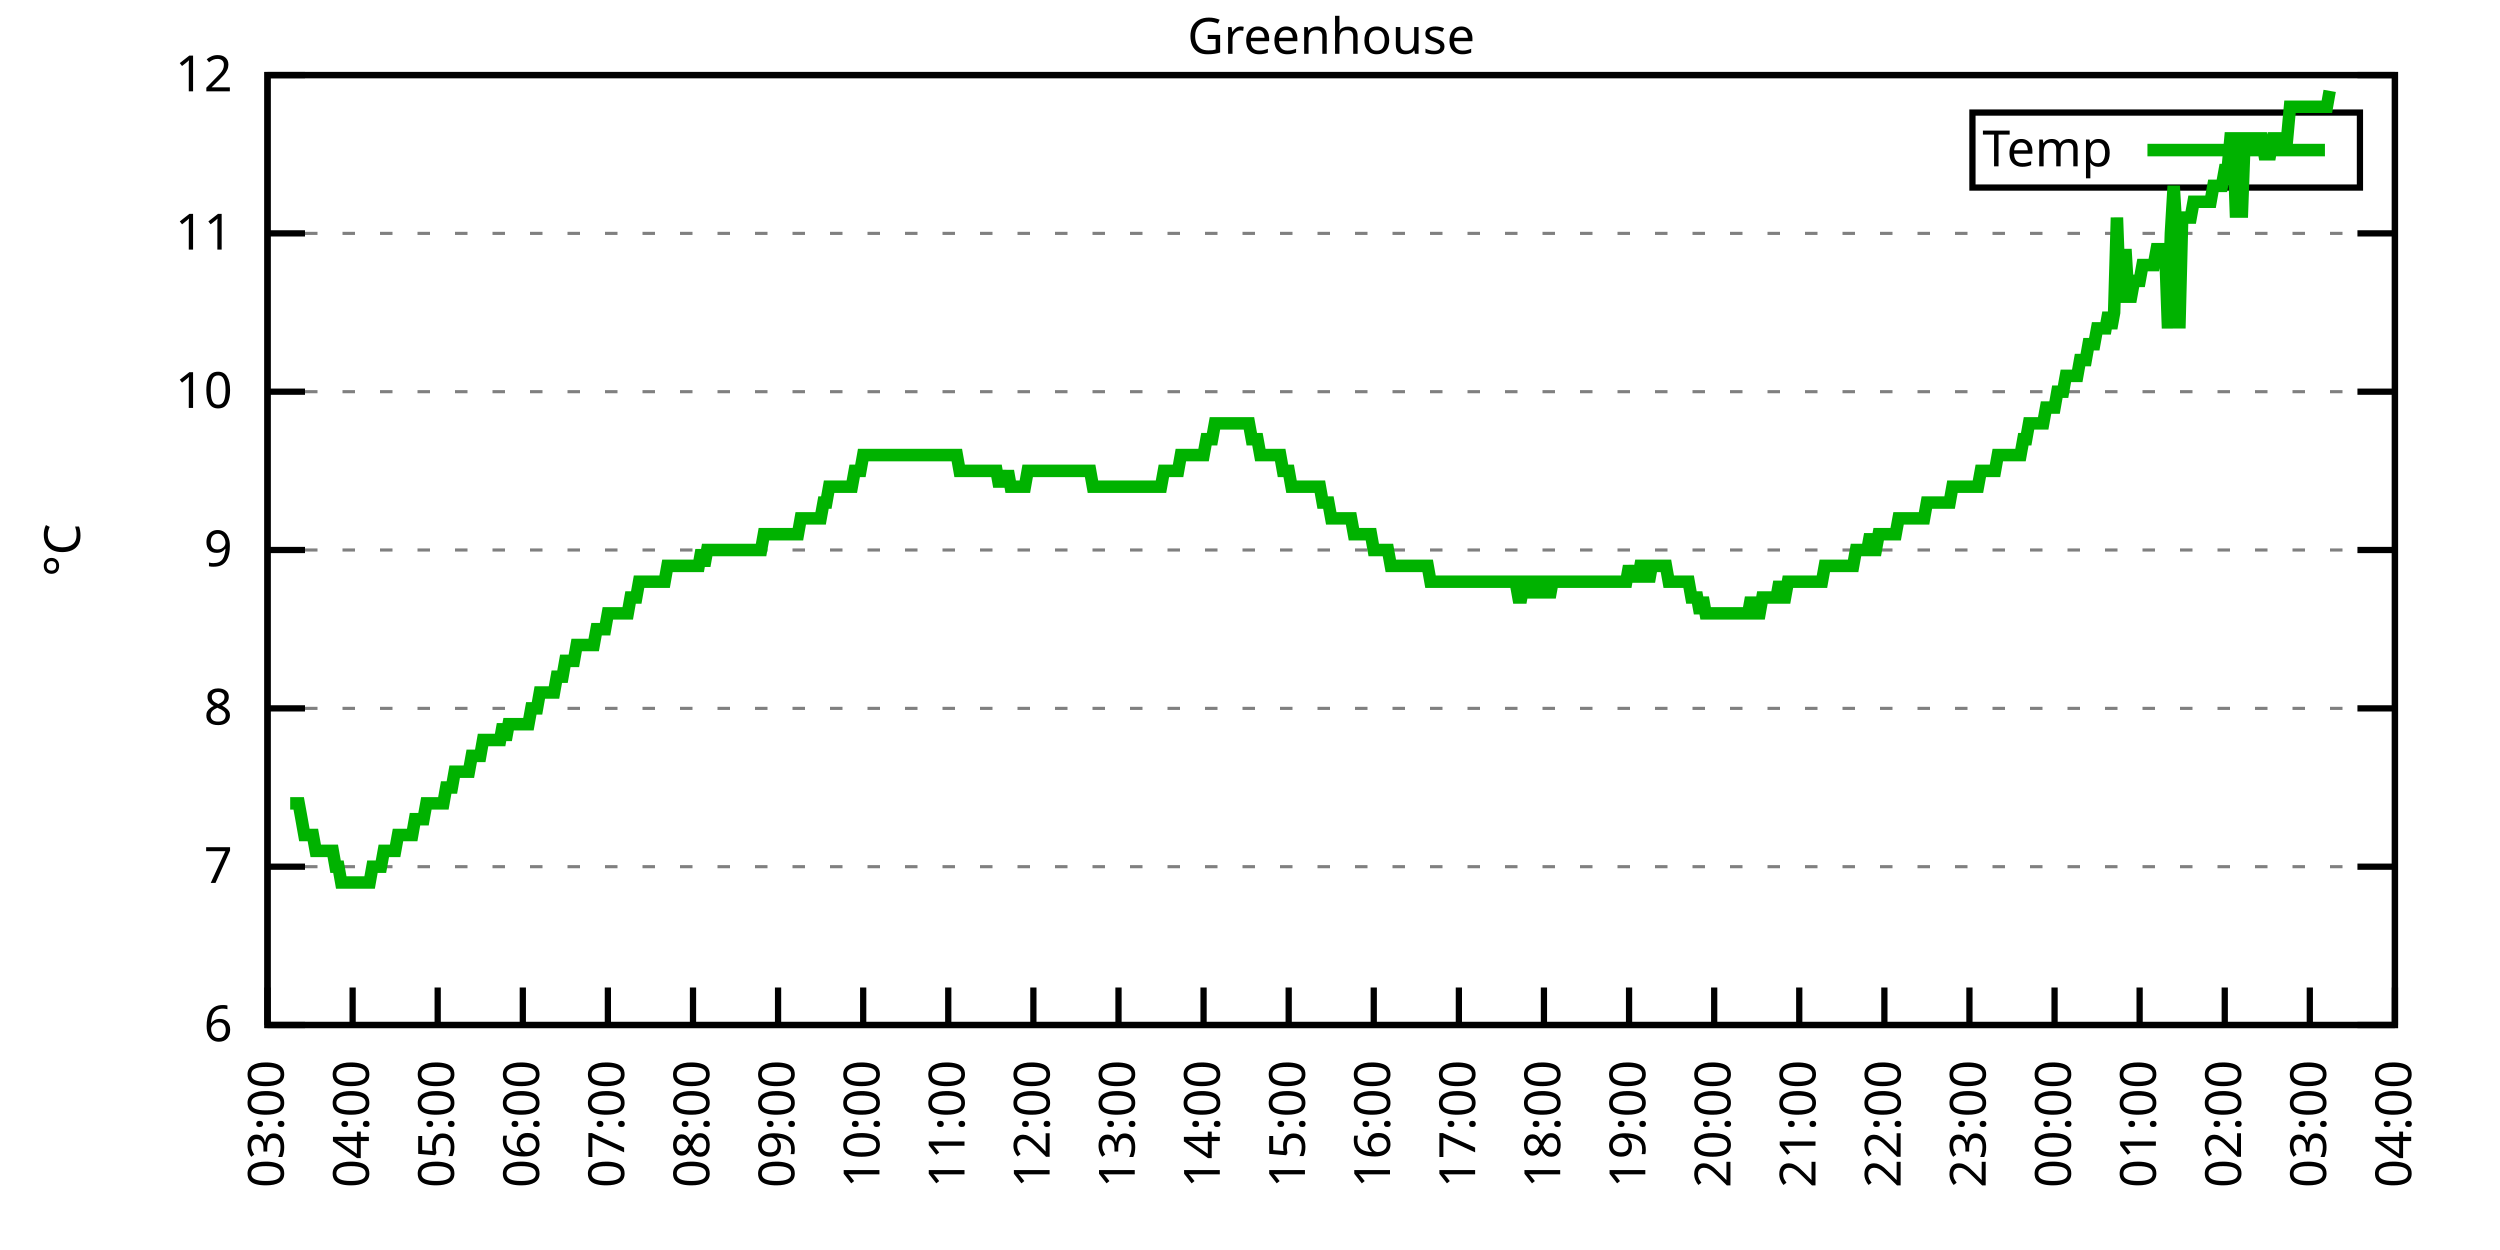
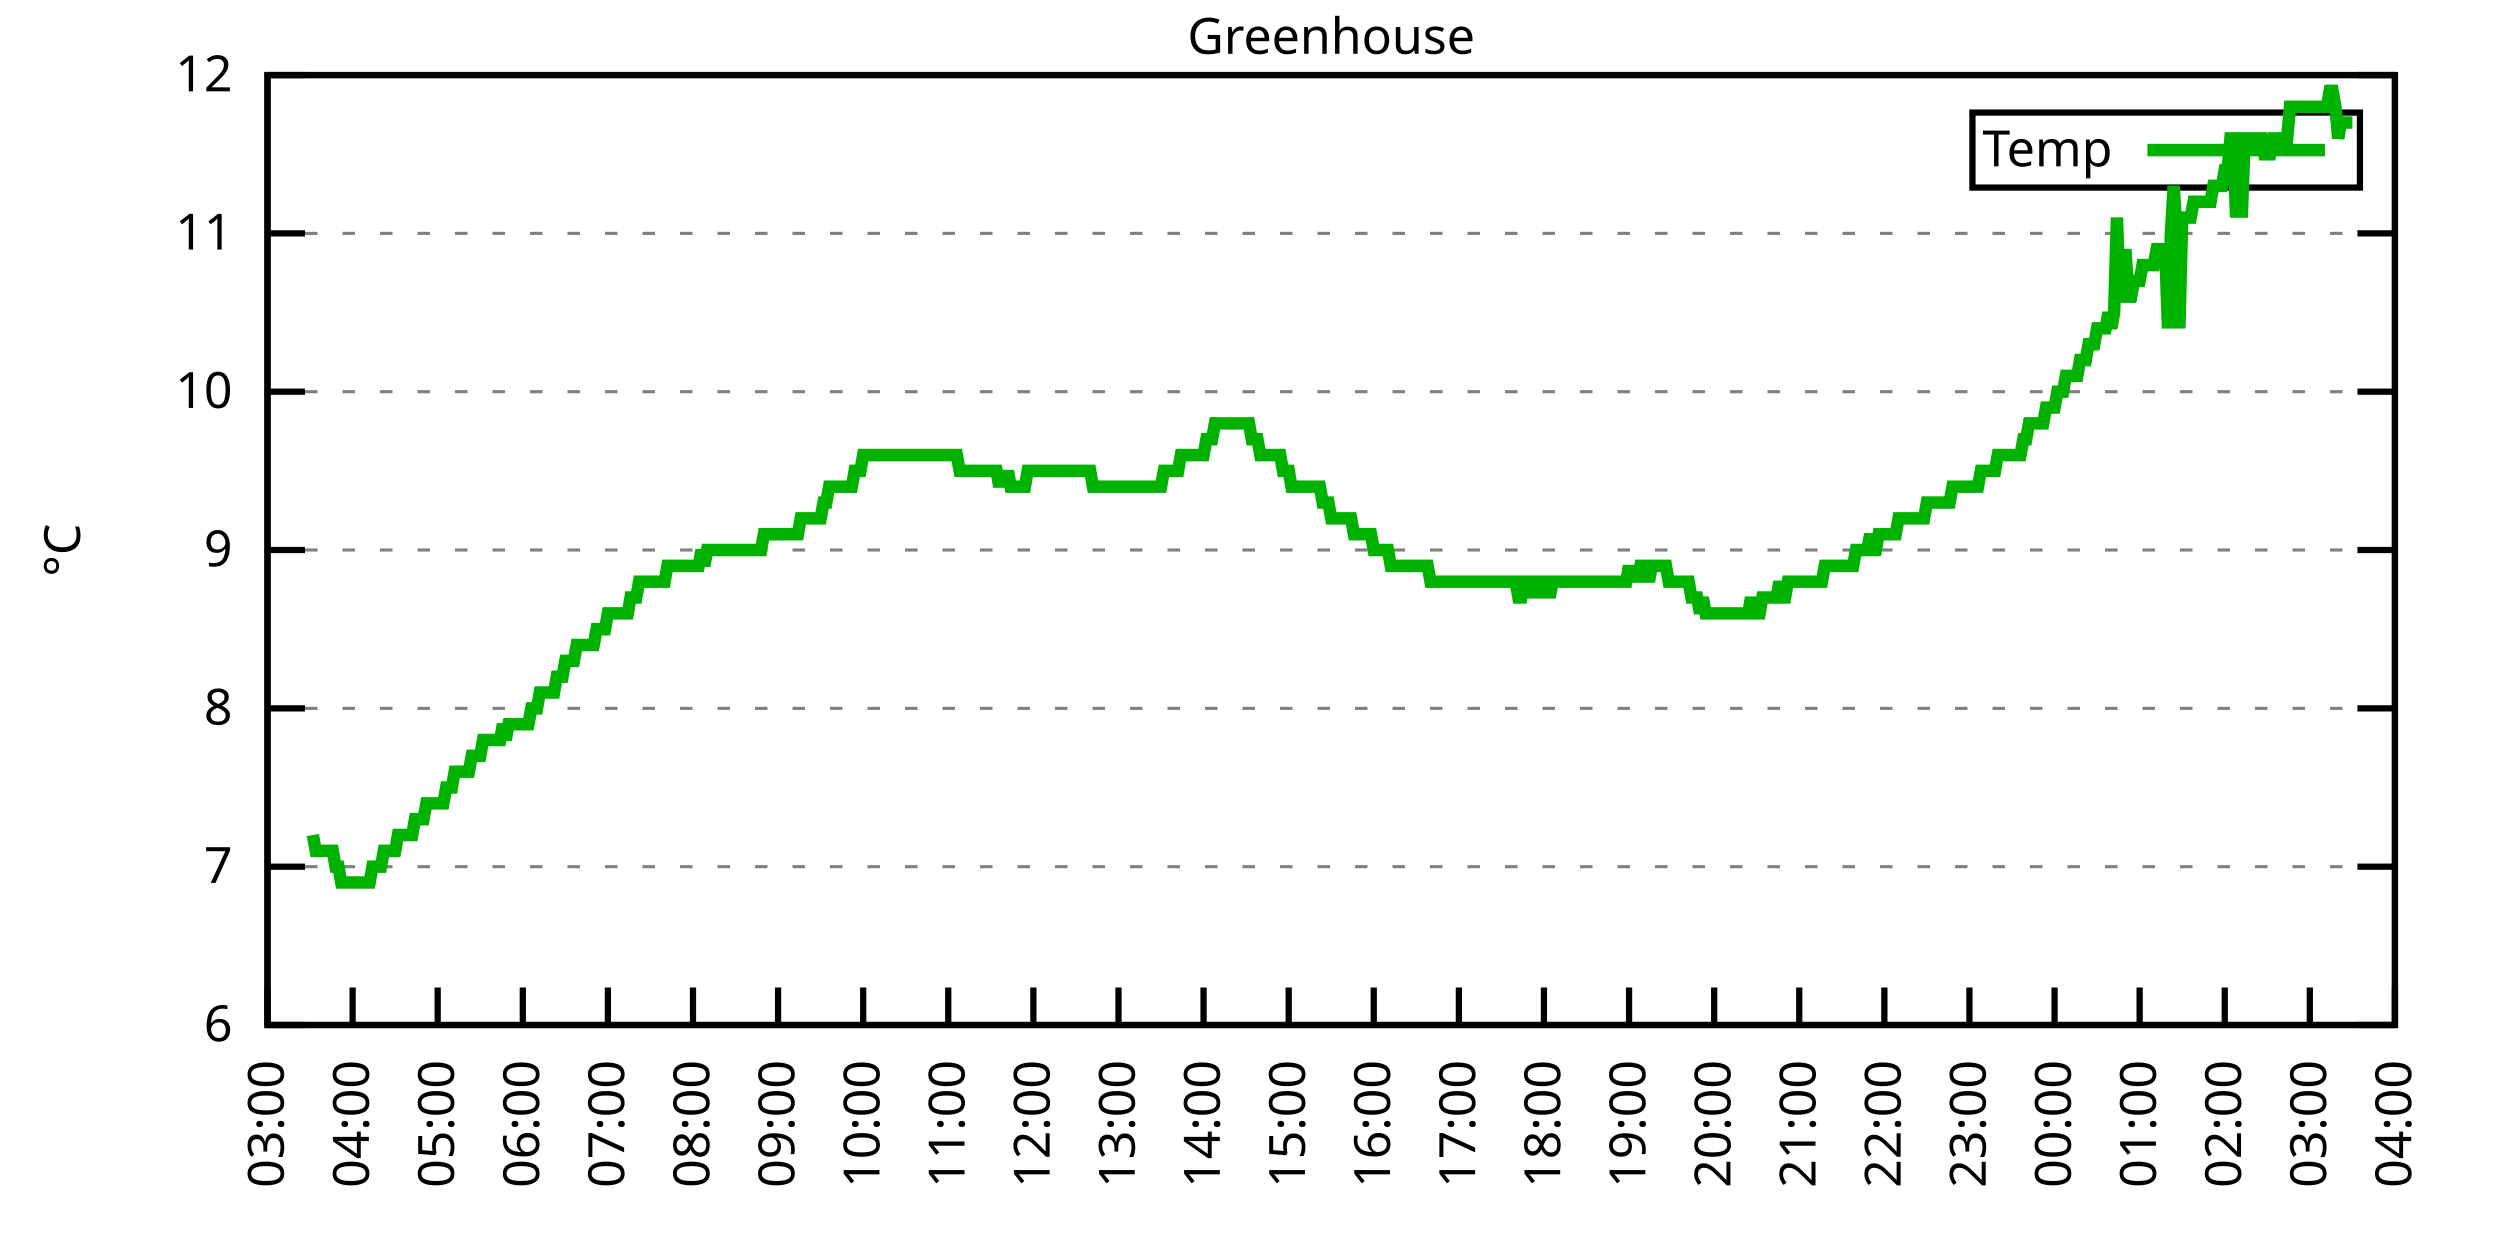
<svg xmlns="http://www.w3.org/2000/svg" xmlns:xlink="http://www.w3.org/1999/xlink" width="400" height="200" viewBox="0 0 400 200">
  <g id="gnuplot_canvas">
    <rect x="0" y="0" width="400" height="200" fill="none" />
    <defs>
      <circle id="gpDot" r="0.5" stroke-width="0.5" stroke="currentColor" />
      <path id="gpPt0" stroke-width="0.333" stroke="currentColor" d="M-1,0 h2 M0,-1 v2" />
      <path id="gpPt1" stroke-width="0.333" stroke="currentColor" d="M-1,-1 L1,1 M1,-1 L-1,1" />
      <path id="gpPt2" stroke-width="0.333" stroke="currentColor" d="M-1,0 L1,0 M0,-1 L0,1 M-1,-1 L1,1 M-1,1 L1,-1" />
      <rect id="gpPt3" stroke-width="0.333" stroke="currentColor" x="-1" y="-1" width="2" height="2" />
      <rect id="gpPt4" stroke-width="0.333" stroke="currentColor" fill="currentColor" x="-1" y="-1" width="2" height="2" />
      <circle id="gpPt5" stroke-width="0.333" stroke="currentColor" cx="0" cy="0" r="1" />
      <use xlink:href="#gpPt5" id="gpPt6" fill="currentColor" stroke="none" />
      <path id="gpPt7" stroke-width="0.333" stroke="currentColor" d="M0,-1.33 L-1.33,0.67 L1.33,0.67 z" />
      <use xlink:href="#gpPt7" id="gpPt8" fill="currentColor" stroke="none" />
      <use xlink:href="#gpPt7" id="gpPt9" stroke="currentColor" transform="rotate(180)" />
      <use xlink:href="#gpPt9" id="gpPt10" fill="currentColor" stroke="none" />
      <use xlink:href="#gpPt3" id="gpPt11" stroke="currentColor" transform="rotate(45)" />
      <use xlink:href="#gpPt11" id="gpPt12" fill="currentColor" stroke="none" />
      <path id="gpPt13" stroke-width="0.333" stroke="currentColor" d="M0,1.330 L1.265,0.411 L0.782,-1.067 L-0.782,-1.076 L-1.265,0.411 z" />
      <use xlink:href="#gpPt13" id="gpPt14" fill="currentColor" stroke="none" />
      <filter id="textbox" filterUnits="objectBoundingBox" x="0" y="0" height="1" width="1">
        <feFlood flood-color="white" flood-opacity="1" result="bgnd" />
        <feComposite in="SourceGraphic" in2="bgnd" operator="atop" />
      </filter>
      <filter id="greybox" filterUnits="objectBoundingBox" x="0" y="0" height="1" width="1">
        <feFlood flood-color="lightgrey" flood-opacity="1" result="grey" />
        <feComposite in="SourceGraphic" in2="grey" operator="atop" />
      </filter>
    </defs>
    <g fill="none" color="white" stroke="currentColor" stroke-width="1.00" stroke-linecap="butt" stroke-linejoin="miter">
</g>
    <g fill="none" color="black" stroke="currentColor" stroke-width="1.00" stroke-linecap="butt" stroke-linejoin="miter">
      <g stroke="none" shape-rendering="crispEdges">
        <polygon fill="rgb(255, 255, 255)" points="42.80,164.00 383.18,164.00 383.18,12.02 42.80,12.02 " />
      </g>
    </g>
    <g fill="none" color="black" stroke="currentColor" stroke-width="1.00" stroke-linecap="butt" stroke-linejoin="miter">
</g>
    <g fill="none" color="black" stroke="black" stroke-width="0.50" stroke-linecap="butt" stroke-linejoin="miter">
</g>
    <g fill="none" color="gray" stroke="currentColor" stroke-width="0.50" stroke-linecap="butt" stroke-linejoin="miter">
      <path stroke="gray" stroke-dasharray="2,4" class="gridline" d="M42.80,164.00 L383.19,164.00  " />
    </g>
    <g fill="none" color="gray" stroke="gray" stroke-width="1.00" stroke-linecap="butt" stroke-linejoin="miter">
</g>
    <g fill="none" color="black" stroke="currentColor" stroke-width="1.00" stroke-linecap="butt" stroke-linejoin="miter">
      <path stroke="black" d="M42.80,164.00 L48.80,164.00 M383.19,164.00 L377.19,164.00  " />
      <g transform="translate(37.20,166.60)" stroke="none" fill="black" font-family="Sans" font-size="8.00" text-anchor="end">
        <text>
          <tspan font-family="Sans"> 6</tspan>
        </text>
      </g>
    </g>
    <g fill="none" color="black" stroke="currentColor" stroke-width="1.00" stroke-linecap="butt" stroke-linejoin="miter">
</g>
    <g fill="none" color="black" stroke="black" stroke-width="0.50" stroke-linecap="butt" stroke-linejoin="miter">
</g>
    <g fill="none" color="gray" stroke="currentColor" stroke-width="0.50" stroke-linecap="butt" stroke-linejoin="miter">
      <path stroke="gray" stroke-dasharray="2,4" class="gridline" d="M42.80,138.67 L383.19,138.67  " />
    </g>
    <g fill="none" color="gray" stroke="gray" stroke-width="1.00" stroke-linecap="butt" stroke-linejoin="miter">
</g>
    <g fill="none" color="black" stroke="currentColor" stroke-width="1.00" stroke-linecap="butt" stroke-linejoin="miter">
      <path stroke="black" d="M42.80,138.67 L48.80,138.67 M383.19,138.67 L377.19,138.67  " />
      <g transform="translate(37.20,141.27)" stroke="none" fill="black" font-family="Sans" font-size="8.00" text-anchor="end">
        <text>
          <tspan font-family="Sans"> 7</tspan>
        </text>
      </g>
    </g>
    <g fill="none" color="black" stroke="currentColor" stroke-width="1.00" stroke-linecap="butt" stroke-linejoin="miter">
</g>
    <g fill="none" color="black" stroke="black" stroke-width="0.50" stroke-linecap="butt" stroke-linejoin="miter">
</g>
    <g fill="none" color="gray" stroke="currentColor" stroke-width="0.50" stroke-linecap="butt" stroke-linejoin="miter">
      <path stroke="gray" stroke-dasharray="2,4" class="gridline" d="M42.80,113.34 L383.19,113.34  " />
    </g>
    <g fill="none" color="gray" stroke="gray" stroke-width="1.00" stroke-linecap="butt" stroke-linejoin="miter">
</g>
    <g fill="none" color="black" stroke="currentColor" stroke-width="1.00" stroke-linecap="butt" stroke-linejoin="miter">
      <path stroke="black" d="M42.80,113.34 L48.80,113.34 M383.19,113.34 L377.19,113.34  " />
      <g transform="translate(37.20,115.94)" stroke="none" fill="black" font-family="Sans" font-size="8.00" text-anchor="end">
        <text>
          <tspan font-family="Sans"> 8</tspan>
        </text>
      </g>
    </g>
    <g fill="none" color="black" stroke="currentColor" stroke-width="1.00" stroke-linecap="butt" stroke-linejoin="miter">
</g>
    <g fill="none" color="black" stroke="black" stroke-width="0.50" stroke-linecap="butt" stroke-linejoin="miter">
</g>
    <g fill="none" color="gray" stroke="currentColor" stroke-width="0.50" stroke-linecap="butt" stroke-linejoin="miter">
      <path stroke="gray" stroke-dasharray="2,4" class="gridline" d="M42.80,88.00 L383.19,88.00  " />
    </g>
    <g fill="none" color="gray" stroke="gray" stroke-width="1.00" stroke-linecap="butt" stroke-linejoin="miter">
</g>
    <g fill="none" color="black" stroke="currentColor" stroke-width="1.00" stroke-linecap="butt" stroke-linejoin="miter">
      <path stroke="black" d="M42.80,88.00 L48.80,88.00 M383.19,88.00 L377.19,88.00  " />
      <g transform="translate(37.20,90.60)" stroke="none" fill="black" font-family="Sans" font-size="8.00" text-anchor="end">
        <text>
          <tspan font-family="Sans"> 9</tspan>
        </text>
      </g>
    </g>
    <g fill="none" color="black" stroke="currentColor" stroke-width="1.00" stroke-linecap="butt" stroke-linejoin="miter">
</g>
    <g fill="none" color="black" stroke="black" stroke-width="0.50" stroke-linecap="butt" stroke-linejoin="miter">
</g>
    <g fill="none" color="gray" stroke="currentColor" stroke-width="0.50" stroke-linecap="butt" stroke-linejoin="miter">
      <path stroke="gray" stroke-dasharray="2,4" class="gridline" d="M42.80,62.67 L383.19,62.67  " />
    </g>
    <g fill="none" color="gray" stroke="gray" stroke-width="1.00" stroke-linecap="butt" stroke-linejoin="miter">
</g>
    <g fill="none" color="black" stroke="currentColor" stroke-width="1.00" stroke-linecap="butt" stroke-linejoin="miter">
      <path stroke="black" d="M42.80,62.67 L48.80,62.67 M383.19,62.67 L377.19,62.67  " />
      <g transform="translate(37.20,65.27)" stroke="none" fill="black" font-family="Sans" font-size="8.00" text-anchor="end">
        <text>
          <tspan font-family="Sans"> 10</tspan>
        </text>
      </g>
    </g>
    <g fill="none" color="black" stroke="currentColor" stroke-width="1.00" stroke-linecap="butt" stroke-linejoin="miter">
</g>
    <g fill="none" color="black" stroke="black" stroke-width="0.50" stroke-linecap="butt" stroke-linejoin="miter">
</g>
    <g fill="none" color="gray" stroke="currentColor" stroke-width="0.50" stroke-linecap="butt" stroke-linejoin="miter">
      <path stroke="gray" stroke-dasharray="2,4" class="gridline" d="M42.80,37.34 L383.19,37.34  " />
    </g>
    <g fill="none" color="gray" stroke="gray" stroke-width="1.00" stroke-linecap="butt" stroke-linejoin="miter">
</g>
    <g fill="none" color="black" stroke="currentColor" stroke-width="1.00" stroke-linecap="butt" stroke-linejoin="miter">
      <path stroke="black" d="M42.80,37.34 L48.80,37.34 M383.19,37.34 L377.19,37.34  " />
      <g transform="translate(37.20,39.94)" stroke="none" fill="black" font-family="Sans" font-size="8.00" text-anchor="end">
        <text>
          <tspan font-family="Sans"> 11</tspan>
        </text>
      </g>
    </g>
    <g fill="none" color="black" stroke="currentColor" stroke-width="1.00" stroke-linecap="butt" stroke-linejoin="miter">
</g>
    <g fill="none" color="black" stroke="black" stroke-width="0.50" stroke-linecap="butt" stroke-linejoin="miter">
</g>
    <g fill="none" color="gray" stroke="currentColor" stroke-width="0.50" stroke-linecap="butt" stroke-linejoin="miter">
      <path stroke="gray" stroke-dasharray="2,4" class="gridline" d="M42.80,12.01 L383.19,12.01  " />
    </g>
    <g fill="none" color="gray" stroke="gray" stroke-width="1.00" stroke-linecap="butt" stroke-linejoin="miter">
</g>
    <g fill="none" color="black" stroke="currentColor" stroke-width="1.00" stroke-linecap="butt" stroke-linejoin="miter">
      <path stroke="black" d="M42.80,12.01 L48.80,12.01 M383.19,12.01 L377.19,12.01  " />
      <g transform="translate(37.20,14.61)" stroke="none" fill="black" font-family="Sans" font-size="8.00" text-anchor="end">
        <text>
          <tspan font-family="Sans"> 12</tspan>
        </text>
      </g>
    </g>
    <g fill="none" color="black" stroke="currentColor" stroke-width="1.00" stroke-linecap="butt" stroke-linejoin="miter">
      <path stroke="black" d="M42.80,164.00 L42.80,158.00  " />
      <g transform="translate(45.40,169.60) rotate(270.00)" stroke="none" fill="black" font-family="Sans" font-size="8.00" text-anchor="end">
        <text>
          <tspan font-family="Sans">03:00</tspan>
        </text>
      </g>
    </g>
    <g fill="none" color="black" stroke="currentColor" stroke-width="1.00" stroke-linecap="butt" stroke-linejoin="miter">
      <path stroke="black" d="M56.42,164.00 L56.42,158.00  " />
      <g transform="translate(59.02,169.60) rotate(270.00)" stroke="none" fill="black" font-family="Sans" font-size="8.00" text-anchor="end">
        <text>
          <tspan font-family="Sans">04:00</tspan>
        </text>
      </g>
    </g>
    <g fill="none" color="black" stroke="currentColor" stroke-width="1.00" stroke-linecap="butt" stroke-linejoin="miter">
      <path stroke="black" d="M70.03,164.00 L70.03,158.00  " />
      <g transform="translate(72.63,169.60) rotate(270.00)" stroke="none" fill="black" font-family="Sans" font-size="8.00" text-anchor="end">
        <text>
          <tspan font-family="Sans">05:00</tspan>
        </text>
      </g>
    </g>
    <g fill="none" color="black" stroke="currentColor" stroke-width="1.00" stroke-linecap="butt" stroke-linejoin="miter">
      <path stroke="black" d="M83.65,164.00 L83.65,158.00  " />
      <g transform="translate(86.25,169.60) rotate(270.00)" stroke="none" fill="black" font-family="Sans" font-size="8.00" text-anchor="end">
        <text>
          <tspan font-family="Sans">06:00</tspan>
        </text>
      </g>
    </g>
    <g fill="none" color="black" stroke="currentColor" stroke-width="1.00" stroke-linecap="butt" stroke-linejoin="miter">
      <path stroke="black" d="M97.26,164.00 L97.26,158.00  " />
      <g transform="translate(99.86,169.60) rotate(270.00)" stroke="none" fill="black" font-family="Sans" font-size="8.00" text-anchor="end">
        <text>
          <tspan font-family="Sans">07:00</tspan>
        </text>
      </g>
    </g>
    <g fill="none" color="black" stroke="currentColor" stroke-width="1.00" stroke-linecap="butt" stroke-linejoin="miter">
      <path stroke="black" d="M110.88,164.00 L110.88,158.00  " />
      <g transform="translate(113.48,169.60) rotate(270.00)" stroke="none" fill="black" font-family="Sans" font-size="8.00" text-anchor="end">
        <text>
          <tspan font-family="Sans">08:00</tspan>
        </text>
      </g>
    </g>
    <g fill="none" color="black" stroke="currentColor" stroke-width="1.00" stroke-linecap="butt" stroke-linejoin="miter">
      <path stroke="black" d="M124.49,164.00 L124.49,158.00  " />
      <g transform="translate(127.09,169.60) rotate(270.00)" stroke="none" fill="black" font-family="Sans" font-size="8.00" text-anchor="end">
        <text>
          <tspan font-family="Sans">09:00</tspan>
        </text>
      </g>
    </g>
    <g fill="none" color="black" stroke="currentColor" stroke-width="1.00" stroke-linecap="butt" stroke-linejoin="miter">
      <path stroke="black" d="M138.11,164.00 L138.11,158.00  " />
      <g transform="translate(140.71,169.60) rotate(270.00)" stroke="none" fill="black" font-family="Sans" font-size="8.00" text-anchor="end">
        <text>
          <tspan font-family="Sans">10:00</tspan>
        </text>
      </g>
    </g>
    <g fill="none" color="black" stroke="currentColor" stroke-width="1.00" stroke-linecap="butt" stroke-linejoin="miter">
      <path stroke="black" d="M151.72,164.00 L151.72,158.00  " />
      <g transform="translate(154.32,169.60) rotate(270.00)" stroke="none" fill="black" font-family="Sans" font-size="8.00" text-anchor="end">
        <text>
          <tspan font-family="Sans">11:00</tspan>
        </text>
      </g>
    </g>
    <g fill="none" color="black" stroke="currentColor" stroke-width="1.00" stroke-linecap="butt" stroke-linejoin="miter">
      <path stroke="black" d="M165.34,164.00 L165.34,158.00  " />
      <g transform="translate(167.94,169.60) rotate(270.00)" stroke="none" fill="black" font-family="Sans" font-size="8.00" text-anchor="end">
        <text>
          <tspan font-family="Sans">12:00</tspan>
        </text>
      </g>
    </g>
    <g fill="none" color="black" stroke="currentColor" stroke-width="1.00" stroke-linecap="butt" stroke-linejoin="miter">
      <path stroke="black" d="M178.96,164.00 L178.96,158.00  " />
      <g transform="translate(181.56,169.60) rotate(270.00)" stroke="none" fill="black" font-family="Sans" font-size="8.00" text-anchor="end">
        <text>
          <tspan font-family="Sans">13:00</tspan>
        </text>
      </g>
    </g>
    <g fill="none" color="black" stroke="currentColor" stroke-width="1.00" stroke-linecap="butt" stroke-linejoin="miter">
      <path stroke="black" d="M192.57,164.00 L192.57,158.00  " />
      <g transform="translate(195.17,169.60) rotate(270.00)" stroke="none" fill="black" font-family="Sans" font-size="8.00" text-anchor="end">
        <text>
          <tspan font-family="Sans">14:00</tspan>
        </text>
      </g>
    </g>
    <g fill="none" color="black" stroke="currentColor" stroke-width="1.00" stroke-linecap="butt" stroke-linejoin="miter">
      <path stroke="black" d="M206.19,164.00 L206.19,158.00  " />
      <g transform="translate(208.79,169.60) rotate(270.00)" stroke="none" fill="black" font-family="Sans" font-size="8.00" text-anchor="end">
        <text>
          <tspan font-family="Sans">15:00</tspan>
        </text>
      </g>
    </g>
    <g fill="none" color="black" stroke="currentColor" stroke-width="1.00" stroke-linecap="butt" stroke-linejoin="miter">
      <path stroke="black" d="M219.80,164.00 L219.80,158.00  " />
      <g transform="translate(222.40,169.60) rotate(270.00)" stroke="none" fill="black" font-family="Sans" font-size="8.00" text-anchor="end">
        <text>
          <tspan font-family="Sans">16:00</tspan>
        </text>
      </g>
    </g>
    <g fill="none" color="black" stroke="currentColor" stroke-width="1.00" stroke-linecap="butt" stroke-linejoin="miter">
      <path stroke="black" d="M233.42,164.00 L233.42,158.00  " />
      <g transform="translate(236.02,169.60) rotate(270.00)" stroke="none" fill="black" font-family="Sans" font-size="8.00" text-anchor="end">
        <text>
          <tspan font-family="Sans">17:00</tspan>
        </text>
      </g>
    </g>
    <g fill="none" color="black" stroke="currentColor" stroke-width="1.00" stroke-linecap="butt" stroke-linejoin="miter">
      <path stroke="black" d="M247.03,164.00 L247.03,158.00  " />
      <g transform="translate(249.63,169.60) rotate(270.00)" stroke="none" fill="black" font-family="Sans" font-size="8.00" text-anchor="end">
        <text>
          <tspan font-family="Sans">18:00</tspan>
        </text>
      </g>
    </g>
    <g fill="none" color="black" stroke="currentColor" stroke-width="1.00" stroke-linecap="butt" stroke-linejoin="miter">
      <path stroke="black" d="M260.65,164.00 L260.65,158.00  " />
      <g transform="translate(263.25,169.60) rotate(270.00)" stroke="none" fill="black" font-family="Sans" font-size="8.00" text-anchor="end">
        <text>
          <tspan font-family="Sans">19:00</tspan>
        </text>
      </g>
    </g>
    <g fill="none" color="black" stroke="currentColor" stroke-width="1.00" stroke-linecap="butt" stroke-linejoin="miter">
      <path stroke="black" d="M274.27,164.00 L274.27,158.00  " />
      <g transform="translate(276.87,169.60) rotate(270.00)" stroke="none" fill="black" font-family="Sans" font-size="8.00" text-anchor="end">
        <text>
          <tspan font-family="Sans">20:00</tspan>
        </text>
      </g>
    </g>
    <g fill="none" color="black" stroke="currentColor" stroke-width="1.00" stroke-linecap="butt" stroke-linejoin="miter">
      <path stroke="black" d="M287.88,164.00 L287.88,158.00  " />
      <g transform="translate(290.48,169.60) rotate(270.00)" stroke="none" fill="black" font-family="Sans" font-size="8.00" text-anchor="end">
        <text>
          <tspan font-family="Sans">21:00</tspan>
        </text>
      </g>
    </g>
    <g fill="none" color="black" stroke="currentColor" stroke-width="1.00" stroke-linecap="butt" stroke-linejoin="miter">
      <path stroke="black" d="M301.50,164.00 L301.50,158.00  " />
      <g transform="translate(304.10,169.60) rotate(270.00)" stroke="none" fill="black" font-family="Sans" font-size="8.00" text-anchor="end">
        <text>
          <tspan font-family="Sans">22:00</tspan>
        </text>
      </g>
    </g>
    <g fill="none" color="black" stroke="currentColor" stroke-width="1.00" stroke-linecap="butt" stroke-linejoin="miter">
      <path stroke="black" d="M315.11,164.00 L315.11,158.00  " />
      <g transform="translate(317.71,169.60) rotate(270.00)" stroke="none" fill="black" font-family="Sans" font-size="8.00" text-anchor="end">
        <text>
          <tspan font-family="Sans">23:00</tspan>
        </text>
      </g>
    </g>
    <g fill="none" color="black" stroke="currentColor" stroke-width="1.00" stroke-linecap="butt" stroke-linejoin="miter">
      <path stroke="black" d="M328.73,164.00 L328.73,158.00  " />
      <g transform="translate(331.33,169.60) rotate(270.00)" stroke="none" fill="black" font-family="Sans" font-size="8.00" text-anchor="end">
        <text>
          <tspan font-family="Sans">00:00</tspan>
        </text>
      </g>
    </g>
    <g fill="none" color="black" stroke="currentColor" stroke-width="1.00" stroke-linecap="butt" stroke-linejoin="miter">
      <path stroke="black" d="M342.34,164.00 L342.34,158.00  " />
      <g transform="translate(344.94,169.60) rotate(270.00)" stroke="none" fill="black" font-family="Sans" font-size="8.00" text-anchor="end">
        <text>
          <tspan font-family="Sans">01:00</tspan>
        </text>
      </g>
    </g>
    <g fill="none" color="black" stroke="currentColor" stroke-width="1.00" stroke-linecap="butt" stroke-linejoin="miter">
      <path stroke="black" d="M355.96,164.00 L355.96,158.00  " />
      <g transform="translate(358.56,169.60) rotate(270.00)" stroke="none" fill="black" font-family="Sans" font-size="8.00" text-anchor="end">
        <text>
          <tspan font-family="Sans">02:00</tspan>
        </text>
      </g>
    </g>
    <g fill="none" color="black" stroke="currentColor" stroke-width="1.00" stroke-linecap="butt" stroke-linejoin="miter">
      <path stroke="black" d="M369.57,164.00 L369.57,158.00  " />
      <g transform="translate(372.17,169.60) rotate(270.00)" stroke="none" fill="black" font-family="Sans" font-size="8.00" text-anchor="end">
        <text>
          <tspan font-family="Sans">03:00</tspan>
        </text>
      </g>
    </g>
    <g fill="none" color="black" stroke="currentColor" stroke-width="1.00" stroke-linecap="butt" stroke-linejoin="miter">
      <path stroke="black" d="M383.19,164.00 L383.19,158.00  " />
      <g transform="translate(385.79,169.60) rotate(270.00)" stroke="none" fill="black" font-family="Sans" font-size="8.00" text-anchor="end">
        <text>
          <tspan font-family="Sans">04:00</tspan>
        </text>
      </g>
    </g>
    <g fill="none" color="black" stroke="currentColor" stroke-width="1.00" stroke-linecap="butt" stroke-linejoin="miter">
</g>
    <g fill="none" color="black" stroke="currentColor" stroke-width="1.00" stroke-linecap="butt" stroke-linejoin="miter">
      <path stroke="black" d="M42.80,12.01 L42.80,164.00 L383.19,164.00 L383.19,12.01 L42.80,12.01 Z  " />
    </g>
    <g fill="none" color="black" stroke="currentColor" stroke-width="1.00" stroke-linecap="butt" stroke-linejoin="miter">
</g>
    <g fill="none" color="black" stroke="currentColor" stroke-width="1.00" stroke-linecap="butt" stroke-linejoin="miter">
      <path stroke="black" d="M315.59,30.01 L315.59,18.01 L377.59,18.01 L377.59,30.01 L315.59,30.01 Z  " />
    </g>
    <g id="Greenhouse_plot_1">
      <g fill="none" color="white" stroke="black" stroke-width="2.00" stroke-linecap="butt" stroke-linejoin="miter">
</g>
      <g fill="none" color="black" stroke="currentColor" stroke-width="2.00" stroke-linecap="butt" stroke-linejoin="miter">
        <g transform="translate(337.99,26.61)" stroke="none" fill="black" font-family="Sans" font-size="8.00" text-anchor="end">
          <text>
            <tspan font-family="Sans">Temp</tspan>
          </text>
        </g>
      </g>
      <g fill="none" color="black" stroke="currentColor" stroke-width="2.00" stroke-linecap="butt" stroke-linejoin="miter">
-         <path stroke="rgb(  0, 178,   0)" d="M343.59,24.01 L371.99,24.01 M46.43,128.54 L46.88,128.54 L47.34,128.54 L47.79,128.54 L48.25,131.07 L48.70,133.60   L49.15,133.60 L49.61,133.60 L50.06,133.60 L50.52,136.14 L50.97,136.14 L51.42,136.14 L51.88,136.14 L52.33,136.14   L52.78,136.14 L53.24,136.14 L53.69,138.67 L54.15,138.67 L54.60,141.20 L55.05,141.20 L55.51,141.20 L55.96,141.20   L56.42,141.20 L56.87,141.20 L57.32,141.20 L57.78,141.20 L58.23,141.20 L58.68,141.20 L59.14,141.20 L59.59,138.67   L60.05,138.67 L60.50,138.67 L60.95,138.67 L61.41,136.14 L61.86,136.14 L62.32,136.14 L62.77,136.14 L63.22,136.14   L63.68,133.60 L64.13,133.60 L64.58,133.60 L65.04,133.60 L65.49,133.60 L65.95,133.60 L66.40,131.07 L66.85,131.07   L67.31,131.07 L67.76,131.07 L68.22,128.54 L68.67,128.54 L69.12,128.54 L69.58,128.54 L70.03,128.54 L70.49,128.54   L70.94,128.54 L71.39,126.00 L71.85,126.00 L72.30,126.00 L72.75,123.47 L73.21,123.47 L73.66,123.47 L74.12,123.47   L74.57,123.47 L75.02,123.47 L75.48,120.94 L75.93,120.94 L76.39,120.94 L76.84,120.94 L77.29,118.40 L77.75,118.40   L78.20,118.40 L78.65,118.40 L79.11,118.40 L79.56,118.40 L80.02,118.40 L80.47,115.87 L80.92,118.40 L81.38,115.87   L81.83,115.87 L82.29,115.87 L82.74,115.87 L83.19,115.87 L83.65,115.87 L84.10,115.87 L84.55,115.87 L85.01,113.34   L85.46,113.34 L85.92,113.34 L86.37,110.80 L86.82,110.80 L87.28,110.80 L87.73,110.80 L88.19,110.80 L88.64,110.80   L89.09,108.27 L89.55,108.27 L90.00,108.27 L90.45,105.74 L90.91,105.74 L91.36,105.74 L91.82,105.74 L92.27,103.20   L92.72,103.20 L93.18,103.20 L93.63,103.20 L94.09,103.20 L94.54,103.20 L94.99,103.20 L95.45,100.67 L95.90,100.67   L96.35,100.67 L96.81,100.67 L97.26,98.14 L97.72,98.14 L98.17,98.14 L98.62,98.14 L99.08,98.14 L99.53,98.14   L99.99,98.14 L100.44,98.14 L100.89,95.60 L101.35,95.60 L101.80,95.60 L102.25,93.07 L102.71,93.07 L103.16,93.07   L103.62,93.07 L104.07,93.07 L104.52,93.07 L104.98,93.07 L105.43,93.07 L105.89,93.07 L106.34,93.07 L106.79,90.54   L107.25,90.54 L107.70,90.54 L108.15,90.54 L108.61,90.54 L109.06,90.54 L109.52,90.54 L109.97,90.54 L110.42,90.54   L110.88,90.54 L111.33,90.54 L111.79,90.54 L112.24,88.00 L112.69,90.54 L113.15,88.00 L113.60,88.00 L114.05,88.00   L114.51,88.00 L114.96,88.00 L115.42,88.00 L115.87,88.00 L116.32,88.00 L116.78,88.00 L117.23,88.00 L117.69,88.00   L118.14,88.00 L118.59,88.00 L119.05,88.00 L119.50,88.00 L119.96,88.00 L120.41,88.00 L120.86,88.00 L121.32,88.00   L121.77,88.00 L122.22,85.47 L122.68,85.47 L123.13,85.47 L123.59,85.47 L124.04,85.47 L124.49,85.47 L124.95,85.47   L125.40,85.47 L125.86,85.47 L126.31,85.47 L126.76,85.47 L127.22,85.47 L127.67,85.47 L128.12,82.94 L128.58,82.94   L129.03,82.94 L129.49,82.94 L129.94,82.94 L130.39,82.94 L130.85,82.94 L131.30,82.94 L131.76,80.41 L132.21,80.41   L132.66,77.87 L133.12,77.87 L133.57,77.87 L134.02,77.87 L134.48,77.87 L134.93,77.87 L135.39,77.87 L135.84,77.87   L136.29,77.87 L136.75,75.34 L137.20,75.34 L137.66,75.34 L138.11,72.81 L138.56,72.81 L139.02,72.81 L139.47,72.81   L139.92,72.81 L140.38,72.81 L140.83,72.81 L141.29,72.81 L141.74,72.81 L142.19,72.81 L142.65,72.81 L143.10,72.81   L143.56,72.81 L144.01,72.81 L144.46,72.81 L144.92,72.81 L145.37,72.81 L145.82,72.81 L146.28,72.81 L146.73,72.81   L147.19,72.81 L147.64,72.81 L148.09,72.81 L148.55,72.81 L149.00,72.81 L149.46,72.81 L149.91,72.81 L150.36,72.81   L150.82,72.81 L151.27,72.81 L151.72,72.81 L152.18,72.81 L152.63,72.81 L153.09,72.81 L153.54,75.34 L153.99,75.34   L154.45,75.34 L154.90,75.34 L155.36,75.34 L155.81,75.34 L156.26,75.34 L156.72,75.34 L157.17,75.34 L157.62,75.34   L158.08,75.34 L158.53,75.34 L158.99,75.34 L159.44,75.34 L159.89,77.87 L160.35,75.34 L160.80,77.87 L161.26,75.34   L161.71,77.87 L162.16,77.87 L162.62,77.87 L163.07,77.87 L163.52,77.87 L163.98,77.87 L164.43,75.34 L164.89,75.34   L165.34,75.34 L165.79,75.34 L166.25,75.34 L166.70,75.34 L167.16,75.34 L167.61,75.34 L168.06,75.34 L168.52,75.34   L168.97,75.34 L169.43,75.34 L169.88,75.34 L170.33,75.34 L170.79,75.34 L171.24,75.34 L171.69,75.34 L172.15,75.34   L172.60,75.34 L173.06,75.34 L173.51,75.34 L173.96,75.34 L174.42,75.34 L174.87,77.87 L175.33,77.87 L175.78,77.87   L176.23,77.87 L176.69,77.87 L177.14,77.87 L177.59,77.87 L178.05,77.87 L178.50,77.87 L178.96,77.87 L179.41,77.87   L179.86,77.87 L180.32,77.87 L180.77,77.87 L181.23,77.87 L181.68,77.87 L182.13,77.87 L182.59,77.87 L183.04,77.87   L183.49,77.87 L183.95,77.87 L184.40,77.87 L184.86,77.87 L185.31,77.87 L185.76,77.87 L186.22,75.34 L186.67,75.34   L187.13,75.34 L187.58,75.34 L188.03,75.34 L188.49,75.34 L188.94,72.81 L189.39,72.81 L189.85,72.81 L190.30,72.81   L190.76,72.81 L191.21,72.81 L191.66,72.81 L192.12,72.81 L192.57,72.81 L193.03,70.27 L193.48,70.27 L193.93,70.27   L194.39,67.74 L194.84,67.74 L195.29,67.74 L195.75,67.74 L196.20,67.74 L196.66,67.74 L197.11,67.74 L197.56,67.74   L198.02,67.74 L198.47,67.74 L198.93,67.74 L199.38,67.74 L199.83,67.74 L200.29,70.27 L200.74,70.27 L201.19,70.27   L201.65,72.81 L202.10,72.81 L202.56,72.81 L203.01,72.81 L203.46,72.81 L203.92,72.81 L204.37,72.81 L204.83,72.81   L205.28,75.34 L205.73,75.34 L206.19,75.34 L206.64,77.87 L207.09,77.87 L207.55,77.87 L208.00,77.87 L208.46,77.87   L208.91,77.87 L209.36,77.87 L209.82,77.87 L210.27,77.87 L210.73,77.87 L211.18,77.87 L211.63,80.41 L212.09,80.41   L212.54,80.41 L213.00,82.94 L213.45,82.94 L213.90,82.94 L214.36,82.94 L214.81,82.94 L215.26,82.94 L215.72,82.94   L216.17,82.94 L216.63,85.47 L217.08,85.47 L217.53,85.47 L217.99,85.47 L218.44,85.47 L218.90,85.47 L219.35,85.47   L219.80,88.00 L220.26,88.00 L220.71,88.00 L221.16,88.00 L221.62,88.00 L222.07,88.00 L222.53,90.54 L222.98,90.54   L223.43,90.54 L223.89,90.54 L224.34,90.54 L224.80,90.54 L225.25,90.54 L225.70,90.54 L226.16,90.54 L226.61,90.54   L227.06,90.54 L227.52,90.54 L227.97,90.54 L228.43,90.54 L228.88,93.07 L229.33,93.07 L229.79,93.07 L230.24,93.07   L230.70,93.07 L231.15,93.07 L231.60,93.07 L232.06,93.07 L232.51,93.07 L232.96,93.07 L233.42,93.07 L233.87,93.07   L234.33,93.07 L234.78,93.07 L235.23,93.07 L235.69,93.07 L236.14,93.07 L236.60,93.07 L237.05,93.07 L237.50,93.07   L237.96,93.07 L238.41,93.07 L238.86,93.07 L239.32,93.07 L239.77,93.07 L240.23,93.07 L240.68,93.07 L241.13,93.07   L241.59,93.07 L242.04,93.07 L242.50,93.07 L242.95,95.60 L243.40,95.60 L243.86,93.07 L244.31,93.07 L244.76,93.07   L245.22,95.60 L245.67,93.07 L246.13,93.07 L246.58,95.60 L247.03,93.07 L247.49,93.07 L247.94,95.60 L248.40,93.07   L248.85,93.07 L249.30,93.07 L249.76,93.07 L250.21,93.07 L250.66,93.07 L251.12,93.07 L251.57,93.07 L252.03,93.07   L252.48,93.07 L252.93,93.07 L253.39,93.07 L253.84,93.07 L254.30,93.07 L254.75,93.07 L255.20,93.07 L255.66,93.07   L256.11,93.07 L256.56,93.07 L257.02,93.07 L257.47,93.07 L257.93,93.07 L258.38,93.07 L258.83,93.07 L259.29,93.07   L259.74,93.07 L260.20,93.07 L260.65,90.54 L261.10,93.07 L261.56,90.54 L262.01,93.07 L262.47,90.54 L262.92,90.54   L263.37,90.54 L263.83,93.07 L264.28,90.54 L264.73,90.54 L265.19,90.54 L265.64,90.54 L266.10,90.54 L266.55,90.54   L267.00,93.07 L267.46,93.07 L267.91,93.07 L268.37,93.07 L268.82,93.07 L269.27,93.07 L269.73,93.07 L270.18,93.07   L270.63,95.60 L271.09,95.60 L271.54,95.60 L272.00,98.14 L272.45,95.60 L272.90,98.14 L273.36,98.14 L273.81,98.14   L274.27,98.14 L274.72,98.14 L275.17,98.14 L275.63,98.14 L276.08,98.14 L276.53,98.14 L276.99,98.14 L277.44,98.14   L277.90,98.14 L278.35,98.14 L278.80,98.14 L279.26,98.14 L279.71,98.14 L280.17,95.60 L280.62,98.14 L281.07,98.14   L281.53,98.14 L281.98,95.60 L282.43,95.60 L282.89,95.60 L283.34,95.60 L283.80,95.60 L284.25,95.60 L284.70,93.07   L285.16,95.60 L285.61,95.60 L286.07,93.07 L286.52,93.07 L286.97,93.07 L287.43,93.07 L287.88,93.07 L288.33,93.07   L288.79,93.07 L289.24,93.07 L289.70,93.07 L290.15,93.07 L290.60,93.07 L291.06,93.07 L291.51,93.07 L291.97,90.54   L292.42,90.54 L292.87,90.54 L293.33,90.54 L293.78,90.54 L294.23,90.54 L294.69,90.54 L295.14,90.54 L295.60,90.54   L296.05,90.54 L296.50,90.54 L296.96,88.00 L297.41,88.00 L297.87,88.00 L298.32,88.00 L298.77,88.00 L299.23,85.47   L299.68,88.00 L300.13,88.00 L300.59,85.47 L301.04,85.47 L301.50,85.47 L301.95,85.47 L302.40,85.47 L302.86,85.47   L303.31,85.47 L303.77,82.94 L304.22,82.94 L304.67,82.94 L305.13,82.94 L305.58,82.94 L306.03,82.94 L306.49,82.94   L306.94,82.94 L307.40,82.94 L307.85,82.94 L308.30,80.41 L308.76,80.41 L309.21,80.41 L309.67,80.41 L310.12,80.41   L310.57,80.41 L311.03,80.41 L311.48,80.41 L311.94,80.41 L312.39,77.87 L312.84,77.87 L313.30,77.87 L313.75,77.87   L314.20,77.87 L314.66,77.87 L315.11,77.87 L315.57,77.87 L316.02,77.87 L316.47,77.87 L316.93,75.34 L317.38,75.34   L317.84,75.34 L318.29,75.34 L318.74,75.34 L319.20,75.34 L319.65,72.81 L320.10,72.81 L320.56,72.81 L321.01,72.81   L321.47,72.81 L321.92,72.81 L322.37,72.81 L322.83,72.81 L323.28,72.81 L323.74,70.27 L324.19,70.27 L324.64,67.74   L325.10,67.74 L325.55,67.74 L326.00,67.74 L326.46,67.74 L326.91,67.74 L327.37,65.21 L327.82,65.21 L328.27,65.21   L328.73,65.21 L329.18,62.67 L329.64,62.67 L330.09,62.67 L330.54,60.14 L331.00,60.14 L331.45,60.14 L331.90,60.14   L332.36,60.14 L332.81,57.61 L333.27,57.61 L333.72,57.61 L334.17,55.07 L334.63,55.07 L335.08,55.07 L335.54,52.54   L335.99,52.54 L336.44,52.54 L336.90,52.54 L337.35,50.01 L337.80,52.54 L338.26,50.01 L338.71,34.81 L339.17,47.47   L339.62,47.47 L340.07,39.87 L340.53,47.47 L340.98,47.47 L341.44,44.94 L341.89,44.94 L342.34,44.94 L342.80,42.41   L343.25,42.41 L343.70,42.41 L344.16,42.41 L344.61,42.41 L345.07,39.87 L345.52,39.87 L345.97,39.87 L346.43,39.87   L346.88,52.54 L347.34,37.34 L347.79,29.74 L348.24,37.34 L348.70,52.54 L349.15,34.81 L349.60,34.81 L350.06,34.81   L350.51,34.81 L350.97,32.28 L351.42,32.28 L351.87,32.28 L352.33,32.28 L352.78,32.28 L353.24,32.28 L353.69,32.28   L354.14,29.74 L354.60,29.74 L355.05,29.74 L355.50,29.74 L355.96,27.21 L356.41,27.21 L356.87,22.14 L357.32,22.14   L357.77,34.81 L358.23,22.14 L358.68,34.81 L359.14,22.14 L359.59,22.14 L360.04,22.14 L360.50,22.14 L360.95,22.14   L361.41,22.14 L361.86,22.14 L362.31,24.68 L362.77,24.68 L363.22,24.68 L363.67,22.14 L364.13,22.14 L364.58,22.14   L365.04,22.14 L365.49,22.14 L365.94,22.14 L366.40,17.08 L366.85,17.08 L367.31,17.08 L367.76,17.08 L368.21,17.08   L368.67,17.08 L369.12,17.08 L369.57,17.08 L370.03,17.08 L370.48,17.08 L370.94,17.08 L371.39,17.08 L371.84,17.08   L372.30,17.08 L372.75,14.54  " />
+         <path stroke="rgb(  0, 178,   0)" d="M343.59,24.01 L371.99,24.01 M50.06,133.60 L50.52,136.14 L50.97,136.14 L51.42,136.14 L51.88,136.14 L52.33,136.14   L52.78,136.14 L53.24,136.14 L53.69,138.67 L54.15,138.67 L54.60,141.20 L55.05,141.20 L55.51,141.20 L55.96,141.20   L56.42,141.20 L56.87,141.20 L57.32,141.20 L57.78,141.20 L58.23,141.20 L58.68,141.20 L59.14,141.20 L59.59,138.67   L60.05,138.67 L60.50,138.67 L60.95,138.67 L61.41,136.14 L61.86,136.14 L62.32,136.14 L62.77,136.14 L63.22,136.14   L63.68,133.60 L64.13,133.60 L64.58,133.60 L65.04,133.60 L65.49,133.60 L65.95,133.60 L66.40,131.07 L66.85,131.07   L67.31,131.07 L67.76,131.07 L68.22,128.54 L68.67,128.54 L69.12,128.54 L69.58,128.54 L70.03,128.54 L70.49,128.54   L70.94,128.54 L71.39,126.00 L71.85,126.00 L72.30,126.00 L72.75,123.47 L73.21,123.47 L73.66,123.47 L74.12,123.47   L74.57,123.47 L75.02,123.47 L75.48,120.94 L75.93,120.94 L76.39,120.94 L76.84,120.94 L77.29,118.40 L77.75,118.40   L78.20,118.40 L78.65,118.40 L79.11,118.40 L79.56,118.40 L80.02,118.40 L80.47,115.87 L80.92,118.40 L81.38,115.87   L81.83,115.87 L82.29,115.87 L82.74,115.87 L83.19,115.87 L83.65,115.87 L84.10,115.87 L84.55,115.87 L85.01,113.34   L85.46,113.34 L85.92,113.34 L86.37,110.80 L86.82,110.80 L87.28,110.80 L87.73,110.80 L88.19,110.80 L88.64,110.80   L89.09,108.27 L89.55,108.27 L90.00,108.27 L90.45,105.74 L90.91,105.74 L91.36,105.74 L91.82,105.74 L92.27,103.20   L92.72,103.20 L93.18,103.20 L93.63,103.20 L94.09,103.20 L94.54,103.20 L94.99,103.20 L95.45,100.67 L95.90,100.67   L96.35,100.67 L96.81,100.67 L97.26,98.14 L97.72,98.14 L98.17,98.14 L98.62,98.14 L99.08,98.14 L99.53,98.14   L99.99,98.14 L100.44,98.14 L100.89,95.60 L101.35,95.60 L101.80,95.60 L102.25,93.07 L102.71,93.07 L103.16,93.07   L103.62,93.07 L104.07,93.07 L104.52,93.07 L104.98,93.07 L105.43,93.07 L105.89,93.07 L106.34,93.07 L106.79,90.54   L107.25,90.54 L107.70,90.54 L108.15,90.54 L108.61,90.54 L109.06,90.54 L109.52,90.54 L109.97,90.54 L110.42,90.54   L110.88,90.54 L111.33,90.54 L111.79,90.54 L112.24,88.00 L112.69,90.54 L113.15,88.00 L113.60,88.00 L114.05,88.00   L114.51,88.00 L114.96,88.00 L115.42,88.00 L115.87,88.00 L116.32,88.00 L116.78,88.00 L117.23,88.00 L117.69,88.00   L118.14,88.00 L118.59,88.00 L119.05,88.00 L119.50,88.00 L119.96,88.00 L120.41,88.00 L120.86,88.00 L121.32,88.00   L121.77,88.00 L122.22,85.47 L122.68,85.47 L123.13,85.47 L123.59,85.47 L124.04,85.47 L124.49,85.47 L124.95,85.47   L125.40,85.47 L125.86,85.47 L126.31,85.47 L126.76,85.47 L127.22,85.47 L127.67,85.47 L128.12,82.94 L128.58,82.94   L129.03,82.94 L129.49,82.94 L129.94,82.94 L130.39,82.94 L130.85,82.94 L131.30,82.94 L131.76,80.41 L132.21,80.41   L132.66,77.87 L133.12,77.87 L133.57,77.87 L134.02,77.87 L134.48,77.87 L134.93,77.87 L135.39,77.87 L135.84,77.87   L136.29,77.87 L136.75,75.34 L137.20,75.34 L137.66,75.34 L138.11,72.81 L138.56,72.81 L139.02,72.81 L139.47,72.81   L139.92,72.81 L140.38,72.81 L140.83,72.81 L141.29,72.81 L141.74,72.81 L142.19,72.81 L142.65,72.81 L143.10,72.81   L143.56,72.81 L144.01,72.81 L144.46,72.81 L144.92,72.81 L145.37,72.81 L145.82,72.81 L146.28,72.81 L146.73,72.81   L147.19,72.81 L147.64,72.81 L148.09,72.81 L148.55,72.81 L149.00,72.81 L149.46,72.81 L149.91,72.81 L150.36,72.81   L150.82,72.81 L151.27,72.81 L151.72,72.81 L152.18,72.81 L152.63,72.81 L153.09,72.81 L153.54,75.34 L153.99,75.34   L154.45,75.34 L154.90,75.34 L155.36,75.34 L155.81,75.34 L156.26,75.34 L156.72,75.34 L157.17,75.34 L157.62,75.34   L158.08,75.34 L158.53,75.34 L158.99,75.34 L159.44,75.34 L159.89,77.87 L160.35,75.34 L160.80,77.87 L161.26,75.34   L161.71,77.87 L162.16,77.87 L162.62,77.87 L163.07,77.87 L163.52,77.87 L163.98,77.87 L164.43,75.34 L164.89,75.34   L165.34,75.34 L165.79,75.34 L166.25,75.34 L166.70,75.34 L167.16,75.34 L167.61,75.34 L168.06,75.34 L168.52,75.34   L168.97,75.34 L169.43,75.34 L169.88,75.34 L170.33,75.34 L170.79,75.34 L171.24,75.34 L171.69,75.34 L172.15,75.34   L172.60,75.34 L173.06,75.34 L173.51,75.34 L173.96,75.34 L174.42,75.34 L174.87,77.87 L175.33,77.87 L175.78,77.87   L176.23,77.87 L176.69,77.87 L177.14,77.87 L177.59,77.87 L178.05,77.87 L178.50,77.87 L178.96,77.87 L179.41,77.87   L179.86,77.87 L180.32,77.87 L180.77,77.87 L181.23,77.87 L181.68,77.87 L182.13,77.87 L182.59,77.87 L183.04,77.87   L183.49,77.87 L183.95,77.87 L184.40,77.87 L184.86,77.87 L185.31,77.87 L185.76,77.87 L186.22,75.34 L186.67,75.34   L187.13,75.34 L187.58,75.34 L188.03,75.34 L188.49,75.34 L188.94,72.81 L189.39,72.81 L189.85,72.81 L190.30,72.81   L190.76,72.81 L191.21,72.81 L191.66,72.81 L192.12,72.81 L192.57,72.81 L193.03,70.27 L193.48,70.27 L193.93,70.27   L194.39,67.74 L194.84,67.74 L195.29,67.74 L195.75,67.74 L196.20,67.74 L196.66,67.74 L197.11,67.74 L197.56,67.74   L198.02,67.74 L198.47,67.74 L198.93,67.74 L199.38,67.74 L199.83,67.74 L200.29,70.27 L200.74,70.27 L201.19,70.27   L201.65,72.81 L202.10,72.81 L202.56,72.81 L203.01,72.81 L203.46,72.81 L203.92,72.81 L204.37,72.81 L204.83,72.81   L205.28,75.34 L205.73,75.34 L206.19,75.34 L206.64,77.87 L207.09,77.87 L207.55,77.87 L208.00,77.87 L208.46,77.87   L208.91,77.87 L209.36,77.87 L209.82,77.87 L210.27,77.87 L210.73,77.87 L211.18,77.87 L211.63,80.41 L212.09,80.41   L212.54,80.41 L213.00,82.94 L213.45,82.94 L213.90,82.94 L214.36,82.94 L214.81,82.94 L215.26,82.94 L215.72,82.94   L216.17,82.94 L216.63,85.47 L217.08,85.47 L217.53,85.47 L217.99,85.47 L218.44,85.47 L218.90,85.47 L219.35,85.47   L219.80,88.00 L220.26,88.00 L220.71,88.00 L221.16,88.00 L221.62,88.00 L222.07,88.00 L222.53,90.54 L222.98,90.54   L223.43,90.54 L223.89,90.54 L224.34,90.54 L224.80,90.54 L225.25,90.54 L225.70,90.54 L226.16,90.54 L226.61,90.54   L227.06,90.54 L227.52,90.54 L227.97,90.54 L228.43,90.54 L228.88,93.07 L229.33,93.07 L229.79,93.07 L230.24,93.07   L230.70,93.07 L231.15,93.07 L231.60,93.07 L232.06,93.07 L232.51,93.07 L232.96,93.07 L233.42,93.07 L233.87,93.07   L234.33,93.07 L234.78,93.07 L235.23,93.07 L235.69,93.07 L236.14,93.07 L236.60,93.07 L237.05,93.07 L237.50,93.07   L237.96,93.07 L238.41,93.07 L238.86,93.07 L239.32,93.07 L239.77,93.07 L240.23,93.07 L240.68,93.07 L241.13,93.07   L241.59,93.07 L242.04,93.07 L242.50,93.07 L242.95,95.60 L243.40,95.60 L243.86,93.07 L244.31,93.07 L244.76,93.07   L245.22,95.60 L245.67,93.07 L246.13,93.07 L246.58,95.60 L247.03,93.07 L247.49,93.07 L247.94,95.60 L248.40,93.07   L248.85,93.07 L249.30,93.07 L249.76,93.07 L250.21,93.07 L250.66,93.07 L251.12,93.07 L251.57,93.07 L252.03,93.07   L252.48,93.07 L252.93,93.07 L253.39,93.07 L253.84,93.07 L254.30,93.07 L254.75,93.07 L255.20,93.07 L255.66,93.07   L256.11,93.07 L256.56,93.07 L257.02,93.07 L257.47,93.07 L257.93,93.07 L258.38,93.07 L258.83,93.07 L259.29,93.07   L259.74,93.07 L260.20,93.07 L260.65,90.54 L261.10,93.07 L261.56,90.54 L262.01,93.07 L262.47,90.54 L262.92,90.54   L263.37,90.54 L263.83,93.07 L264.28,90.54 L264.73,90.54 L265.19,90.54 L265.64,90.54 L266.10,90.54 L266.55,90.54   L267.00,93.07 L267.46,93.07 L267.91,93.07 L268.37,93.07 L268.82,93.07 L269.27,93.07 L269.73,93.07 L270.18,93.07   L270.63,95.60 L271.09,95.60 L271.54,95.60 L272.00,98.14 L272.45,95.60 L272.90,98.14 L273.36,98.14 L273.81,98.14   L274.27,98.14 L274.72,98.14 L275.17,98.14 L275.63,98.14 L276.08,98.14 L276.53,98.14 L276.99,98.14 L277.44,98.14   L277.90,98.14 L278.35,98.14 L278.80,98.14 L279.26,98.14 L279.71,98.14 L280.17,95.60 L280.62,98.14 L281.07,98.14   L281.53,98.14 L281.98,95.60 L282.43,95.60 L282.89,95.60 L283.34,95.60 L283.80,95.60 L284.25,95.60 L284.70,93.07   L285.16,95.60 L285.61,95.60 L286.07,93.07 L286.52,93.07 L286.97,93.07 L287.43,93.07 L287.88,93.07 L288.33,93.07   L288.79,93.07 L289.24,93.07 L289.70,93.07 L290.15,93.07 L290.60,93.07 L291.06,93.07 L291.51,93.07 L291.97,90.54   L292.42,90.54 L292.87,90.54 L293.33,90.54 L293.78,90.54 L294.23,90.54 L294.69,90.54 L295.14,90.54 L295.60,90.54   L296.05,90.54 L296.50,90.54 L296.96,88.00 L297.41,88.00 L297.87,88.00 L298.32,88.00 L298.77,88.00 L299.23,85.47   L299.68,88.00 L300.13,88.00 L300.59,85.47 L301.04,85.47 L301.50,85.47 L301.95,85.47 L302.40,85.47 L302.86,85.47   L303.31,85.47 L303.77,82.94 L304.22,82.94 L304.67,82.94 L305.13,82.94 L305.58,82.94 L306.03,82.94 L306.49,82.94   L306.94,82.94 L307.40,82.94 L307.85,82.94 L308.30,80.41 L308.76,80.41 L309.21,80.41 L309.67,80.41 L310.12,80.41   L310.57,80.41 L311.03,80.41 L311.48,80.41 L311.94,80.41 L312.39,77.87 L312.84,77.87 L313.30,77.87 L313.75,77.87   L314.20,77.87 L314.66,77.87 L315.11,77.87 L315.57,77.87 L316.02,77.87 L316.47,77.87 L316.93,75.34 L317.38,75.34   L317.84,75.34 L318.29,75.34 L318.74,75.34 L319.20,75.34 L319.65,72.81 L320.10,72.81 L320.56,72.81 L321.01,72.81   L321.47,72.81 L321.92,72.81 L322.37,72.81 L322.83,72.81 L323.28,72.81 L323.74,70.27 L324.19,70.27 L324.64,67.74   L325.10,67.74 L325.55,67.74 L326.00,67.74 L326.46,67.74 L326.91,67.74 L327.37,65.21 L327.82,65.21 L328.27,65.21   L328.73,65.21 L329.18,62.67 L329.64,62.67 L330.09,62.67 L330.54,60.14 L331.00,60.14 L331.45,60.14 L331.90,60.14   L332.36,60.14 L332.81,57.61 L333.27,57.61 L333.72,57.61 L334.17,55.07 L334.63,55.07 L335.08,55.07 L335.54,52.54   L335.99,52.54 L336.44,52.54 L336.90,52.54 L337.35,50.01 L337.80,52.54 L338.26,50.01 L338.71,34.81 L339.17,47.47   L339.62,47.47 L340.07,39.87 L340.53,47.47 L340.98,47.47 L341.44,44.94 L341.89,44.94 L342.34,44.94 L342.80,42.41   L343.25,42.41 L343.70,42.41 L344.16,42.41 L344.61,42.41 L345.07,39.87 L345.52,39.87 L345.97,39.87 L346.43,39.87   L346.88,52.54 L347.34,37.34 L347.79,29.74 L348.24,37.34 L348.70,52.54 L349.15,34.81 L349.60,34.81 L350.06,34.81   L350.51,34.81 L350.97,32.28 L351.42,32.28 L351.87,32.28 L352.33,32.28 L352.78,32.28 L353.24,32.28 L353.69,32.28   L354.14,29.74 L354.60,29.74 L355.05,29.74 L355.50,29.74 L355.96,27.21 L356.41,27.21 L356.87,22.14 L357.32,22.14   L357.77,34.81 L358.23,22.14 L358.68,34.81 L359.14,22.14 L359.59,22.14 L360.04,22.14 L360.50,22.14 L360.95,22.14   L361.41,22.14 L361.86,22.14 L362.31,24.68 L362.77,24.68 L363.22,24.68 L363.67,22.14 L364.13,22.14 L364.58,22.14   L365.04,22.14 L365.49,22.14 L365.94,22.14 L366.40,17.08 L366.85,17.08 L367.31,17.08 L367.76,17.08 L368.21,17.08   L368.67,17.08 L369.12,17.08 L369.57,17.08 L370.03,17.08 L370.48,17.08 L370.94,17.08 L371.39,17.08 L371.84,17.08   L372.30,17.08 L372.75,14.54 L373.21,14.54 L373.66,17.08 L374.11,22.14 L374.57,19.61 L375.02,19.61 L375.47,19.61   L375.93,19.61 L376.38,19.61  " />
      </g>
    </g>
    <g fill="none" color="black" stroke="currentColor" stroke-width="2.00" stroke-linecap="butt" stroke-linejoin="miter">
</g>
    <g fill="none" color="black" stroke="black" stroke-width="1.00" stroke-linecap="butt" stroke-linejoin="miter">
</g>
    <g fill="none" color="black" stroke="currentColor" stroke-width="1.00" stroke-linecap="butt" stroke-linejoin="miter">
      <path stroke="black" d="M42.80,12.01 L42.80,164.00 L383.19,164.00 L383.19,12.01 L42.80,12.01 Z  " />
      <g transform="translate(12.80,88.01) rotate(270.00)" stroke="none" fill="black" font-family="Sans" font-size="8.00" text-anchor="middle">
        <text>
          <tspan font-family="Sans">°C</tspan>
        </text>
      </g>
    </g>
    <g fill="none" color="black" stroke="currentColor" stroke-width="1.00" stroke-linecap="butt" stroke-linejoin="miter">
</g>
    <g fill="none" color="black" stroke="currentColor" stroke-width="1.00" stroke-linecap="butt" stroke-linejoin="miter">
      <g transform="translate(212.99,8.61)" stroke="none" fill="black" font-family="Sans" font-size="8.00" text-anchor="middle">
        <text>
          <tspan font-family="Sans">Greenhouse</tspan>
        </text>
      </g>
    </g>
    <g fill="none" color="black" stroke="currentColor" stroke-width="1.00" stroke-linecap="butt" stroke-linejoin="miter">
</g>
  </g>
</svg>
